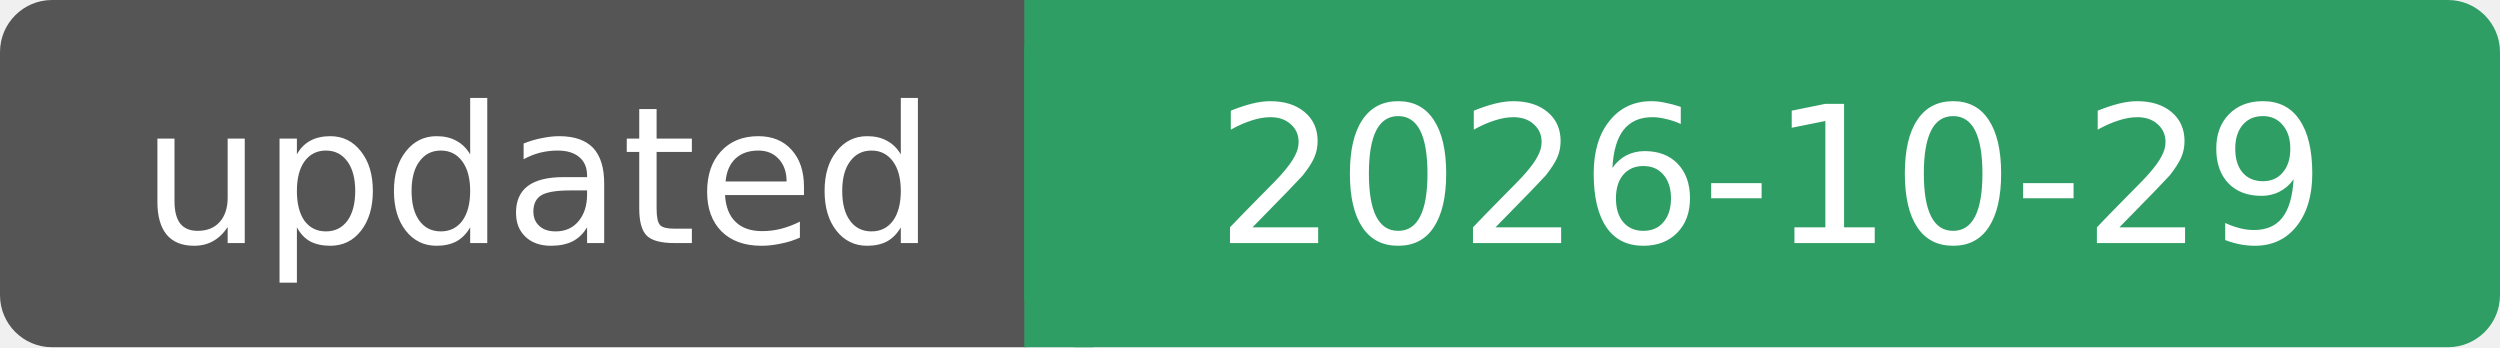
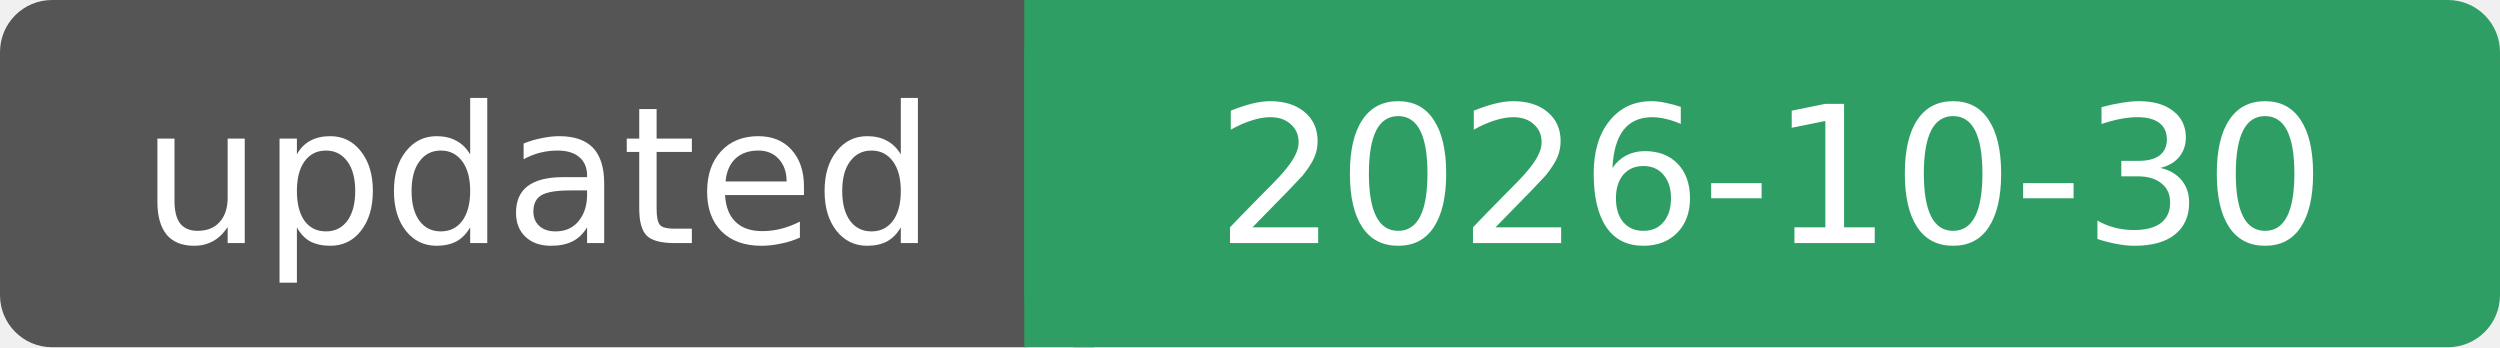
- <svg xmlns="http://www.w3.org/2000/svg" width="144" height="20" role="img" aria-label="updated: 2026-10-29">
+ <svg xmlns="http://www.w3.org/2000/svg" width="144" height="20" role="img" aria-label="updated: 2026-10-30">
  <rect width="62" height="20" rx="3" fill="#555" />
  <rect x="59" width="85" height="20" rx="3" fill="#2f9e64" />
  <rect x="59" width="4" height="20" fill="#2f9e64" />
  <g fill="#fff" font-family="Verdana, DejaVu Sans, sans-serif" font-size="11" text-anchor="middle">
    <text x="31" y="14">updated</text>
-     <text x="102" y="14">2026-10-29</text>
+     <text x="102" y="14">2026-10-30</text>
  </g>
</svg>
